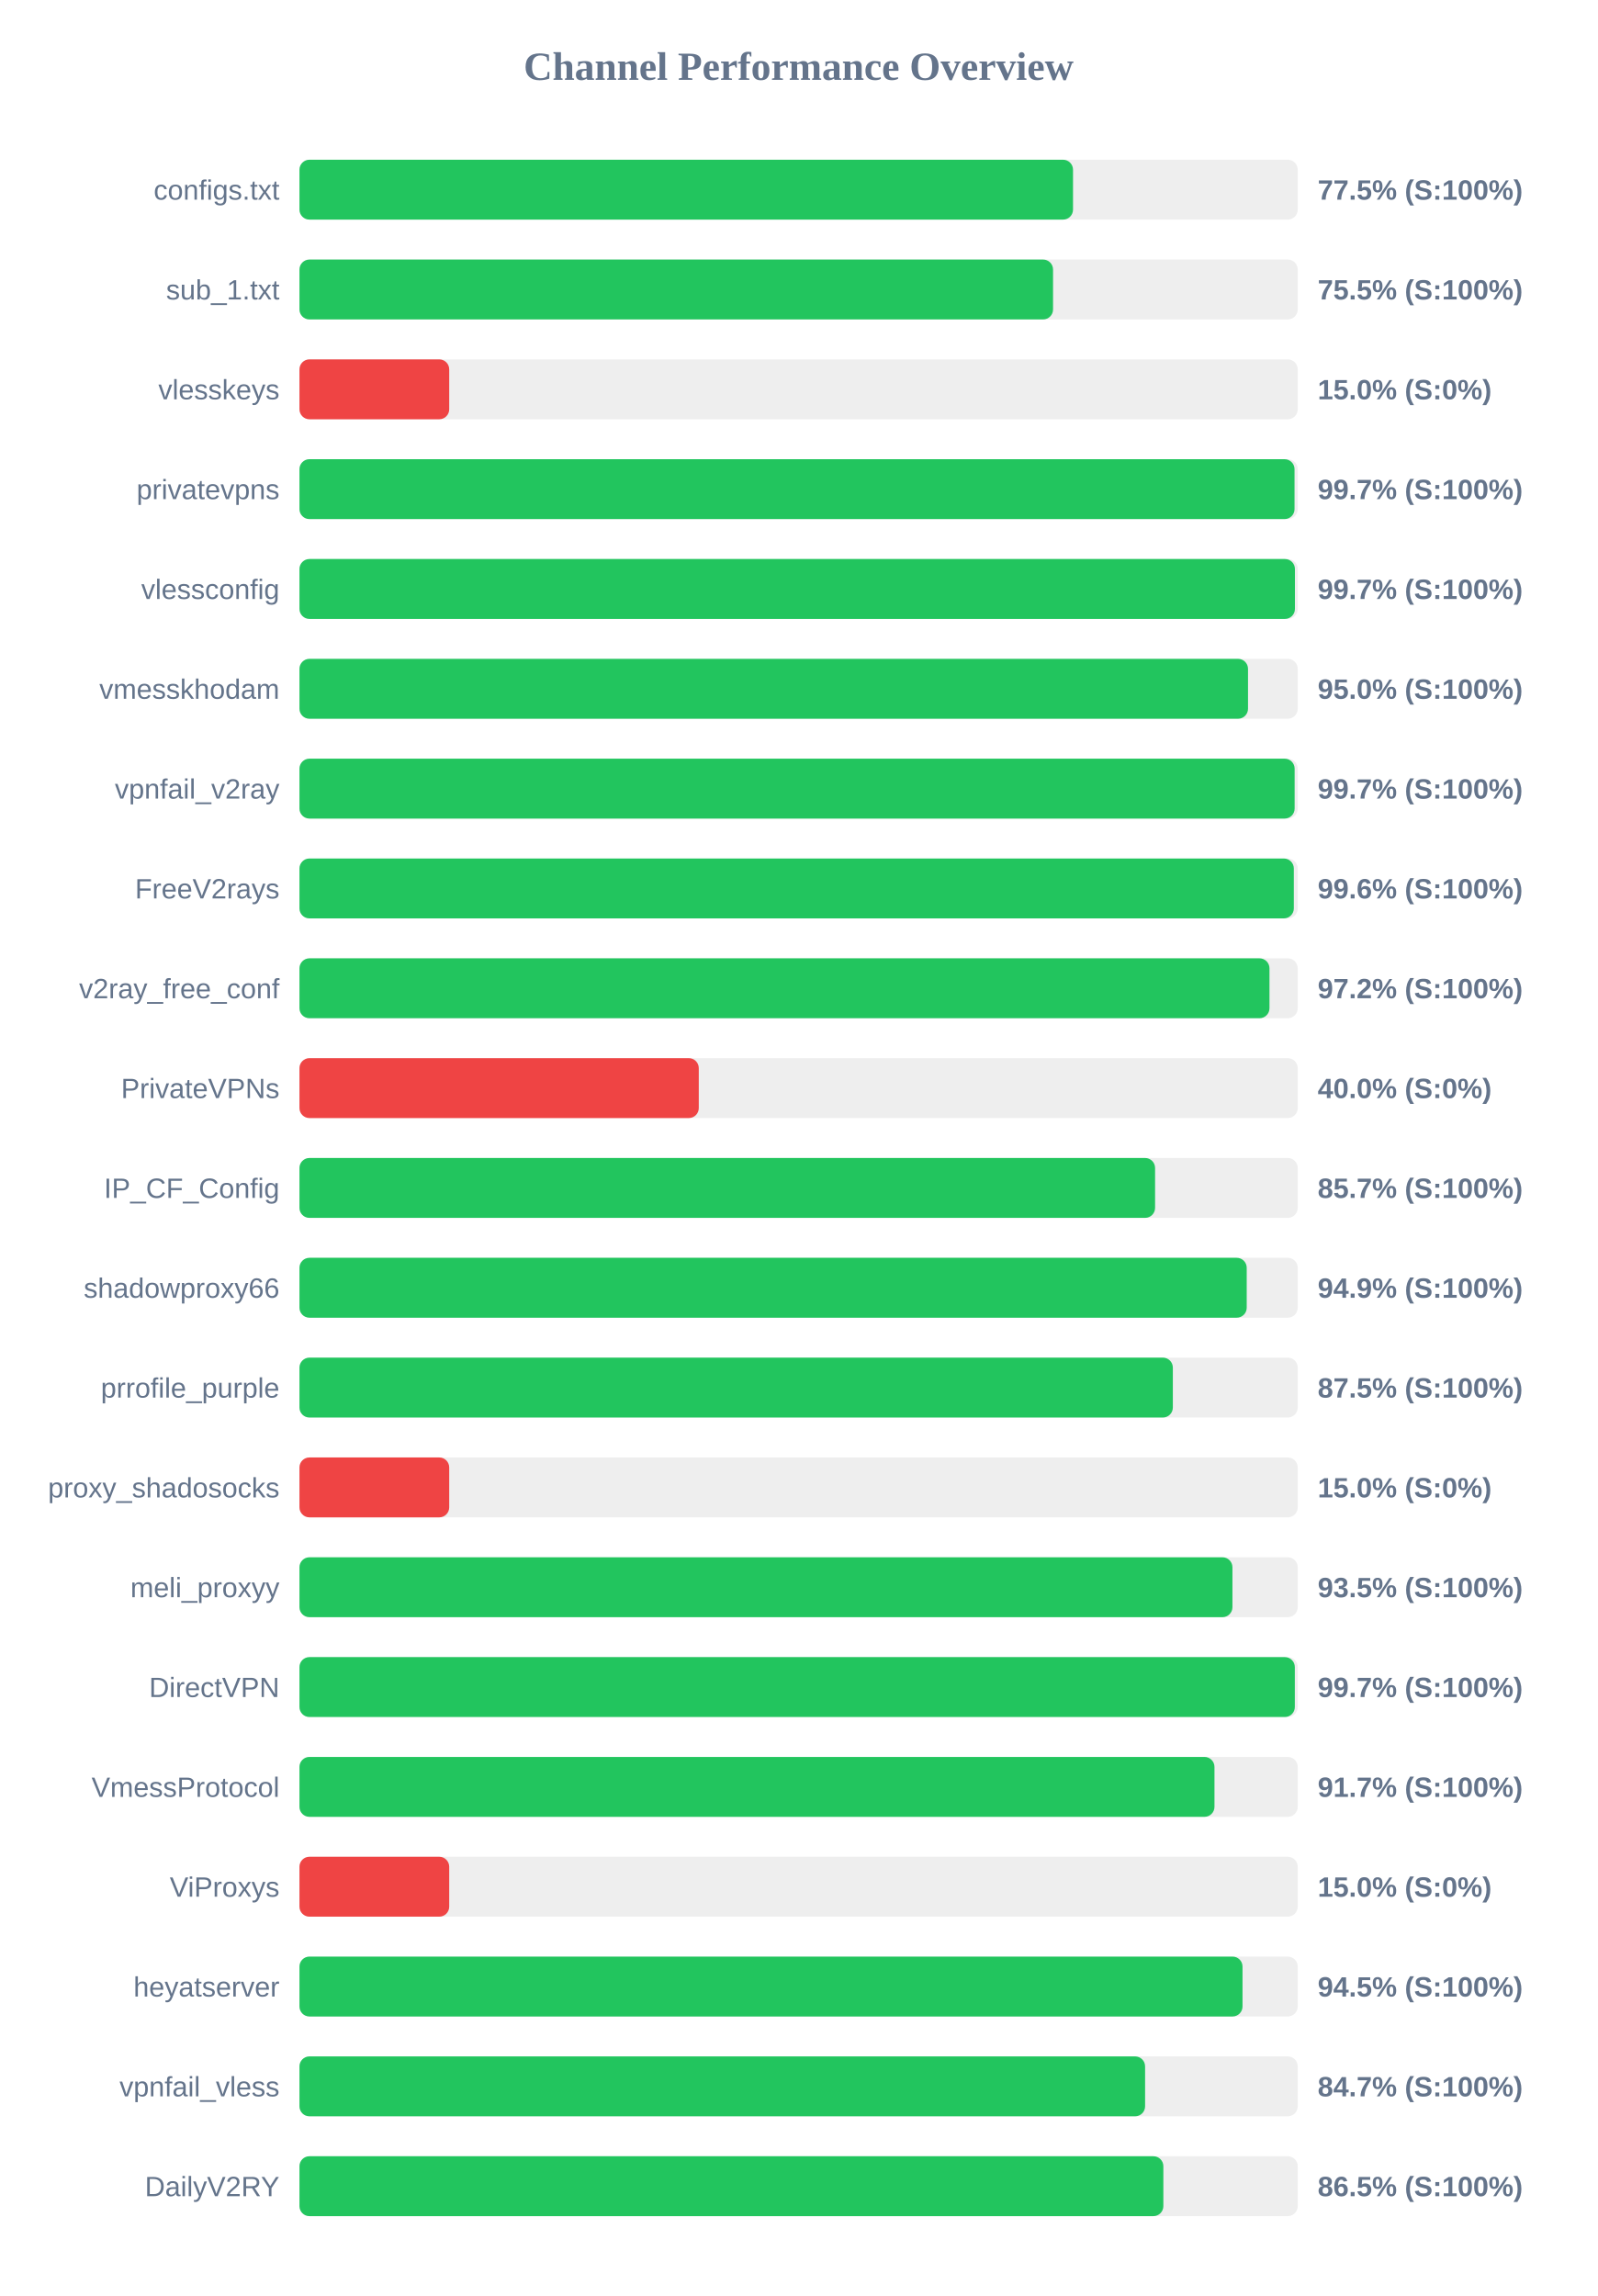
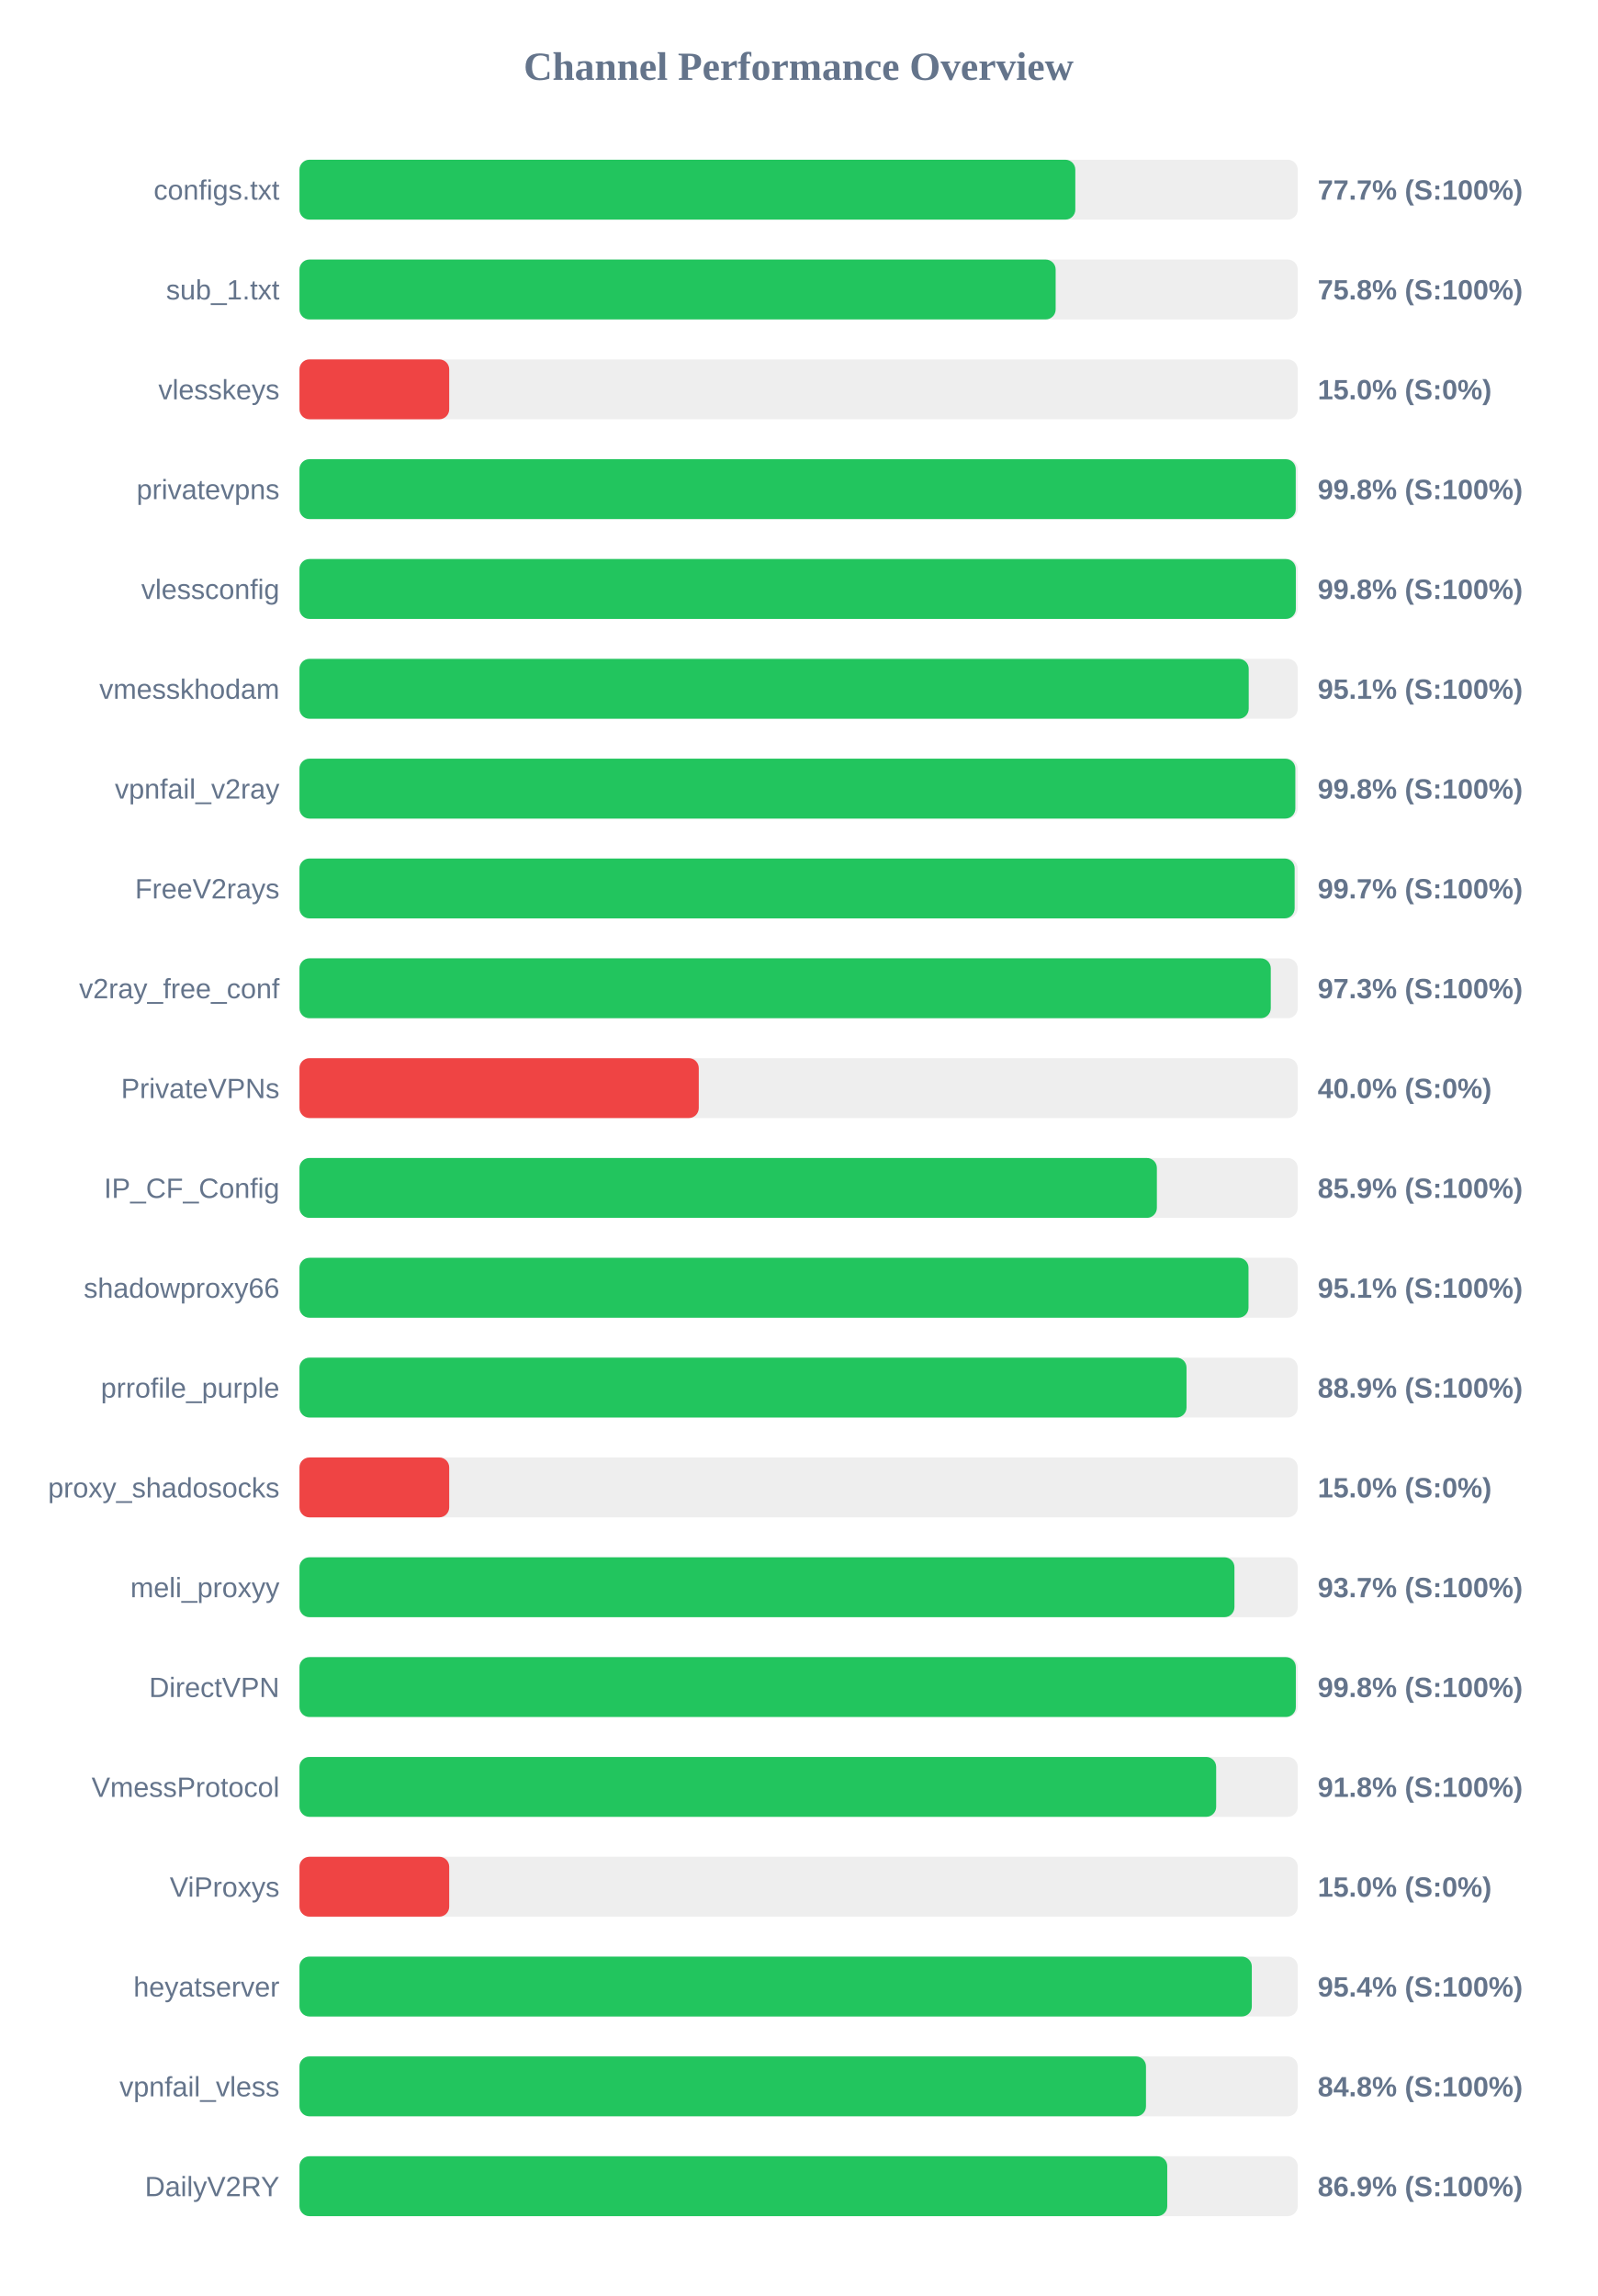
<svg xmlns="http://www.w3.org/2000/svg" width="800" height="1150" version="1.1">
  <style>
        .row { font: 14px Arial; fill: #64748b; }
        .score { font: bold 14px Arial; fill: #64748b; }
    </style>
  <text x="400" y="40" text-anchor="middle" font-size="20px" font-weight="bold" fill="#64748b">Channel Performance Overview</text>
  <rect x="150" y="80" width="500" height="30" fill="#eee" rx="5" />
-   <rect x="150" y="80" width="387.45" height="30" fill="#22c55e" rx="5" />
+   <rect x="150" y="80" width="388.6" height="30" fill="#22c55e" rx="5" />
  <text x="140" y="100" text-anchor="end" class="row">configs.txt</text>
-   <text x="660" y="100" text-anchor="start" class="score">77.5% (S:100%)</text>
+   <text x="660" y="100" text-anchor="start" class="score">77.7% (S:100%)</text>
  <rect x="150" y="130" width="500" height="30" fill="#eee" rx="5" />
-   <rect x="150" y="130" width="377.45" height="30" fill="#22c55e" rx="5" />
+   <rect x="150" y="130" width="378.75" height="30" fill="#22c55e" rx="5" />
  <text x="140" y="150" text-anchor="end" class="row">sub_1.txt</text>
-   <text x="660" y="150" text-anchor="start" class="score">75.5% (S:100%)</text>
+   <text x="660" y="150" text-anchor="start" class="score">75.8% (S:100%)</text>
  <rect x="150" y="180" width="500" height="30" fill="#eee" rx="5" />
  <rect x="150" y="180" width="75.0" height="30" fill="#ef4444" rx="5" />
  <text x="140" y="200" text-anchor="end" class="row">vlesskeys</text>
  <text x="660" y="200" text-anchor="start" class="score">15.0% (S:0%)</text>
  <rect x="150" y="230" width="500" height="30" fill="#eee" rx="5" />
-   <rect x="150" y="230" width="498.4" height="30" fill="#22c55e" rx="5" />
+   <rect x="150" y="230" width="499.0" height="30" fill="#22c55e" rx="5" />
  <text x="140" y="250" text-anchor="end" class="row">privatevpns</text>
-   <text x="660" y="250" text-anchor="start" class="score">99.7% (S:100%)</text>
+   <text x="660" y="250" text-anchor="start" class="score">99.8% (S:100%)</text>
  <rect x="150" y="280" width="500" height="30" fill="#eee" rx="5" />
-   <rect x="150" y="280" width="498.6" height="30" fill="#22c55e" rx="5" />
+   <rect x="150" y="280" width="499.05" height="30" fill="#22c55e" rx="5" />
  <text x="140" y="300" text-anchor="end" class="row">vlessconfig</text>
-   <text x="660" y="300" text-anchor="start" class="score">99.7% (S:100%)</text>
+   <text x="660" y="300" text-anchor="start" class="score">99.8% (S:100%)</text>
  <rect x="150" y="330" width="500" height="30" fill="#eee" rx="5" />
-   <rect x="150" y="330" width="475.1" height="30" fill="#22c55e" rx="5" />
+   <rect x="150" y="330" width="475.45" height="30" fill="#22c55e" rx="5" />
  <text x="140" y="350" text-anchor="end" class="row">vmesskhodam</text>
-   <text x="660" y="350" text-anchor="start" class="score">95.0% (S:100%)</text>
+   <text x="660" y="350" text-anchor="start" class="score">95.1% (S:100%)</text>
  <rect x="150" y="380" width="500" height="30" fill="#eee" rx="5" />
-   <rect x="150" y="380" width="498.45" height="30" fill="#22c55e" rx="5" />
+   <rect x="150" y="380" width="498.8" height="30" fill="#22c55e" rx="5" />
  <text x="140" y="400" text-anchor="end" class="row">vpnfail_v2ray</text>
-   <text x="660" y="400" text-anchor="start" class="score">99.7% (S:100%)</text>
+   <text x="660" y="400" text-anchor="start" class="score">99.8% (S:100%)</text>
  <rect x="150" y="430" width="500" height="30" fill="#eee" rx="5" />
-   <rect x="150" y="430" width="498.05" height="30" fill="#22c55e" rx="5" />
+   <rect x="150" y="430" width="498.45" height="30" fill="#22c55e" rx="5" />
  <text x="140" y="450" text-anchor="end" class="row">FreeV2rays</text>
-   <text x="660" y="450" text-anchor="start" class="score">99.6% (S:100%)</text>
+   <text x="660" y="450" text-anchor="start" class="score">99.7% (S:100%)</text>
  <rect x="150" y="480" width="500" height="30" fill="#eee" rx="5" />
-   <rect x="150" y="480" width="485.85" height="30" fill="#22c55e" rx="5" />
+   <rect x="150" y="480" width="486.5" height="30" fill="#22c55e" rx="5" />
  <text x="140" y="500" text-anchor="end" class="row">v2ray_free_conf</text>
-   <text x="660" y="500" text-anchor="start" class="score">97.2% (S:100%)</text>
+   <text x="660" y="500" text-anchor="start" class="score">97.3% (S:100%)</text>
  <rect x="150" y="530" width="500" height="30" fill="#eee" rx="5" />
  <rect x="150" y="530" width="200.0" height="30" fill="#ef4444" rx="5" />
  <text x="140" y="550" text-anchor="end" class="row">PrivateVPNs</text>
  <text x="660" y="550" text-anchor="start" class="score">40.0% (S:0%)</text>
  <rect x="150" y="580" width="500" height="30" fill="#eee" rx="5" />
-   <rect x="150" y="580" width="428.55" height="30" fill="#22c55e" rx="5" />
+   <rect x="150" y="580" width="429.45" height="30" fill="#22c55e" rx="5" />
  <text x="140" y="600" text-anchor="end" class="row">IP_CF_Config</text>
-   <text x="660" y="600" text-anchor="start" class="score">85.7% (S:100%)</text>
+   <text x="660" y="600" text-anchor="start" class="score">85.9% (S:100%)</text>
  <rect x="150" y="630" width="500" height="30" fill="#eee" rx="5" />
-   <rect x="150" y="630" width="474.45" height="30" fill="#22c55e" rx="5" />
+   <rect x="150" y="630" width="475.35" height="30" fill="#22c55e" rx="5" />
  <text x="140" y="650" text-anchor="end" class="row">shadowproxy66</text>
-   <text x="660" y="650" text-anchor="start" class="score">94.9% (S:100%)</text>
+   <text x="660" y="650" text-anchor="start" class="score">95.1% (S:100%)</text>
  <rect x="150" y="680" width="500" height="30" fill="#eee" rx="5" />
-   <rect x="150" y="680" width="437.45" height="30" fill="#22c55e" rx="5" />
+   <rect x="150" y="680" width="444.3" height="30" fill="#22c55e" rx="5" />
  <text x="140" y="700" text-anchor="end" class="row">prrofile_purple</text>
-   <text x="660" y="700" text-anchor="start" class="score">87.5% (S:100%)</text>
+   <text x="660" y="700" text-anchor="start" class="score">88.9% (S:100%)</text>
  <rect x="150" y="730" width="500" height="30" fill="#eee" rx="5" />
  <rect x="150" y="730" width="75.0" height="30" fill="#ef4444" rx="5" />
  <text x="140" y="750" text-anchor="end" class="row">proxy_shadosocks</text>
  <text x="660" y="750" text-anchor="start" class="score">15.0% (S:0%)</text>
  <rect x="150" y="780" width="500" height="30" fill="#eee" rx="5" />
-   <rect x="150" y="780" width="467.3" height="30" fill="#22c55e" rx="5" />
+   <rect x="150" y="780" width="468.3" height="30" fill="#22c55e" rx="5" />
  <text x="140" y="800" text-anchor="end" class="row">meli_proxyy</text>
-   <text x="660" y="800" text-anchor="start" class="score">93.5% (S:100%)</text>
+   <text x="660" y="800" text-anchor="start" class="score">93.7% (S:100%)</text>
  <rect x="150" y="830" width="500" height="30" fill="#eee" rx="5" />
-   <rect x="150" y="830" width="498.55" height="30" fill="#22c55e" rx="5" />
+   <rect x="150" y="830" width="499.05" height="30" fill="#22c55e" rx="5" />
  <text x="140" y="850" text-anchor="end" class="row">DirectVPN</text>
-   <text x="660" y="850" text-anchor="start" class="score">99.7% (S:100%)</text>
+   <text x="660" y="850" text-anchor="start" class="score">99.8% (S:100%)</text>
  <rect x="150" y="880" width="500" height="30" fill="#eee" rx="5" />
-   <rect x="150" y="880" width="458.3" height="30" fill="#22c55e" rx="5" />
+   <rect x="150" y="880" width="459.15" height="30" fill="#22c55e" rx="5" />
  <text x="140" y="900" text-anchor="end" class="row">VmessProtocol</text>
-   <text x="660" y="900" text-anchor="start" class="score">91.7% (S:100%)</text>
+   <text x="660" y="900" text-anchor="start" class="score">91.8% (S:100%)</text>
  <rect x="150" y="930" width="500" height="30" fill="#eee" rx="5" />
  <rect x="150" y="930" width="75.0" height="30" fill="#ef4444" rx="5" />
  <text x="140" y="950" text-anchor="end" class="row">ViProxys</text>
  <text x="660" y="950" text-anchor="start" class="score">15.0% (S:0%)</text>
  <rect x="150" y="980" width="500" height="30" fill="#eee" rx="5" />
-   <rect x="150" y="980" width="472.35" height="30" fill="#22c55e" rx="5" />
+   <rect x="150" y="980" width="477.0" height="30" fill="#22c55e" rx="5" />
  <text x="140" y="1000" text-anchor="end" class="row">heyatserver</text>
-   <text x="660" y="1000" text-anchor="start" class="score">94.5% (S:100%)</text>
+   <text x="660" y="1000" text-anchor="start" class="score">95.4% (S:100%)</text>
  <rect x="150" y="1030" width="500" height="30" fill="#eee" rx="5" />
-   <rect x="150" y="1030" width="423.55" height="30" fill="#22c55e" rx="5" />
+   <rect x="150" y="1030" width="424.0" height="30" fill="#22c55e" rx="5" />
  <text x="140" y="1050" text-anchor="end" class="row">vpnfail_vless</text>
-   <text x="660" y="1050" text-anchor="start" class="score">84.7% (S:100%)</text>
+   <text x="660" y="1050" text-anchor="start" class="score">84.8% (S:100%)</text>
  <rect x="150" y="1080" width="500" height="30" fill="#eee" rx="5" />
-   <rect x="150" y="1080" width="432.7" height="30" fill="#22c55e" rx="5" />
+   <rect x="150" y="1080" width="434.65" height="30" fill="#22c55e" rx="5" />
  <text x="140" y="1100" text-anchor="end" class="row">DailyV2RY</text>
-   <text x="660" y="1100" text-anchor="start" class="score">86.5% (S:100%)</text>
+   <text x="660" y="1100" text-anchor="start" class="score">86.9% (S:100%)</text>
</svg>
